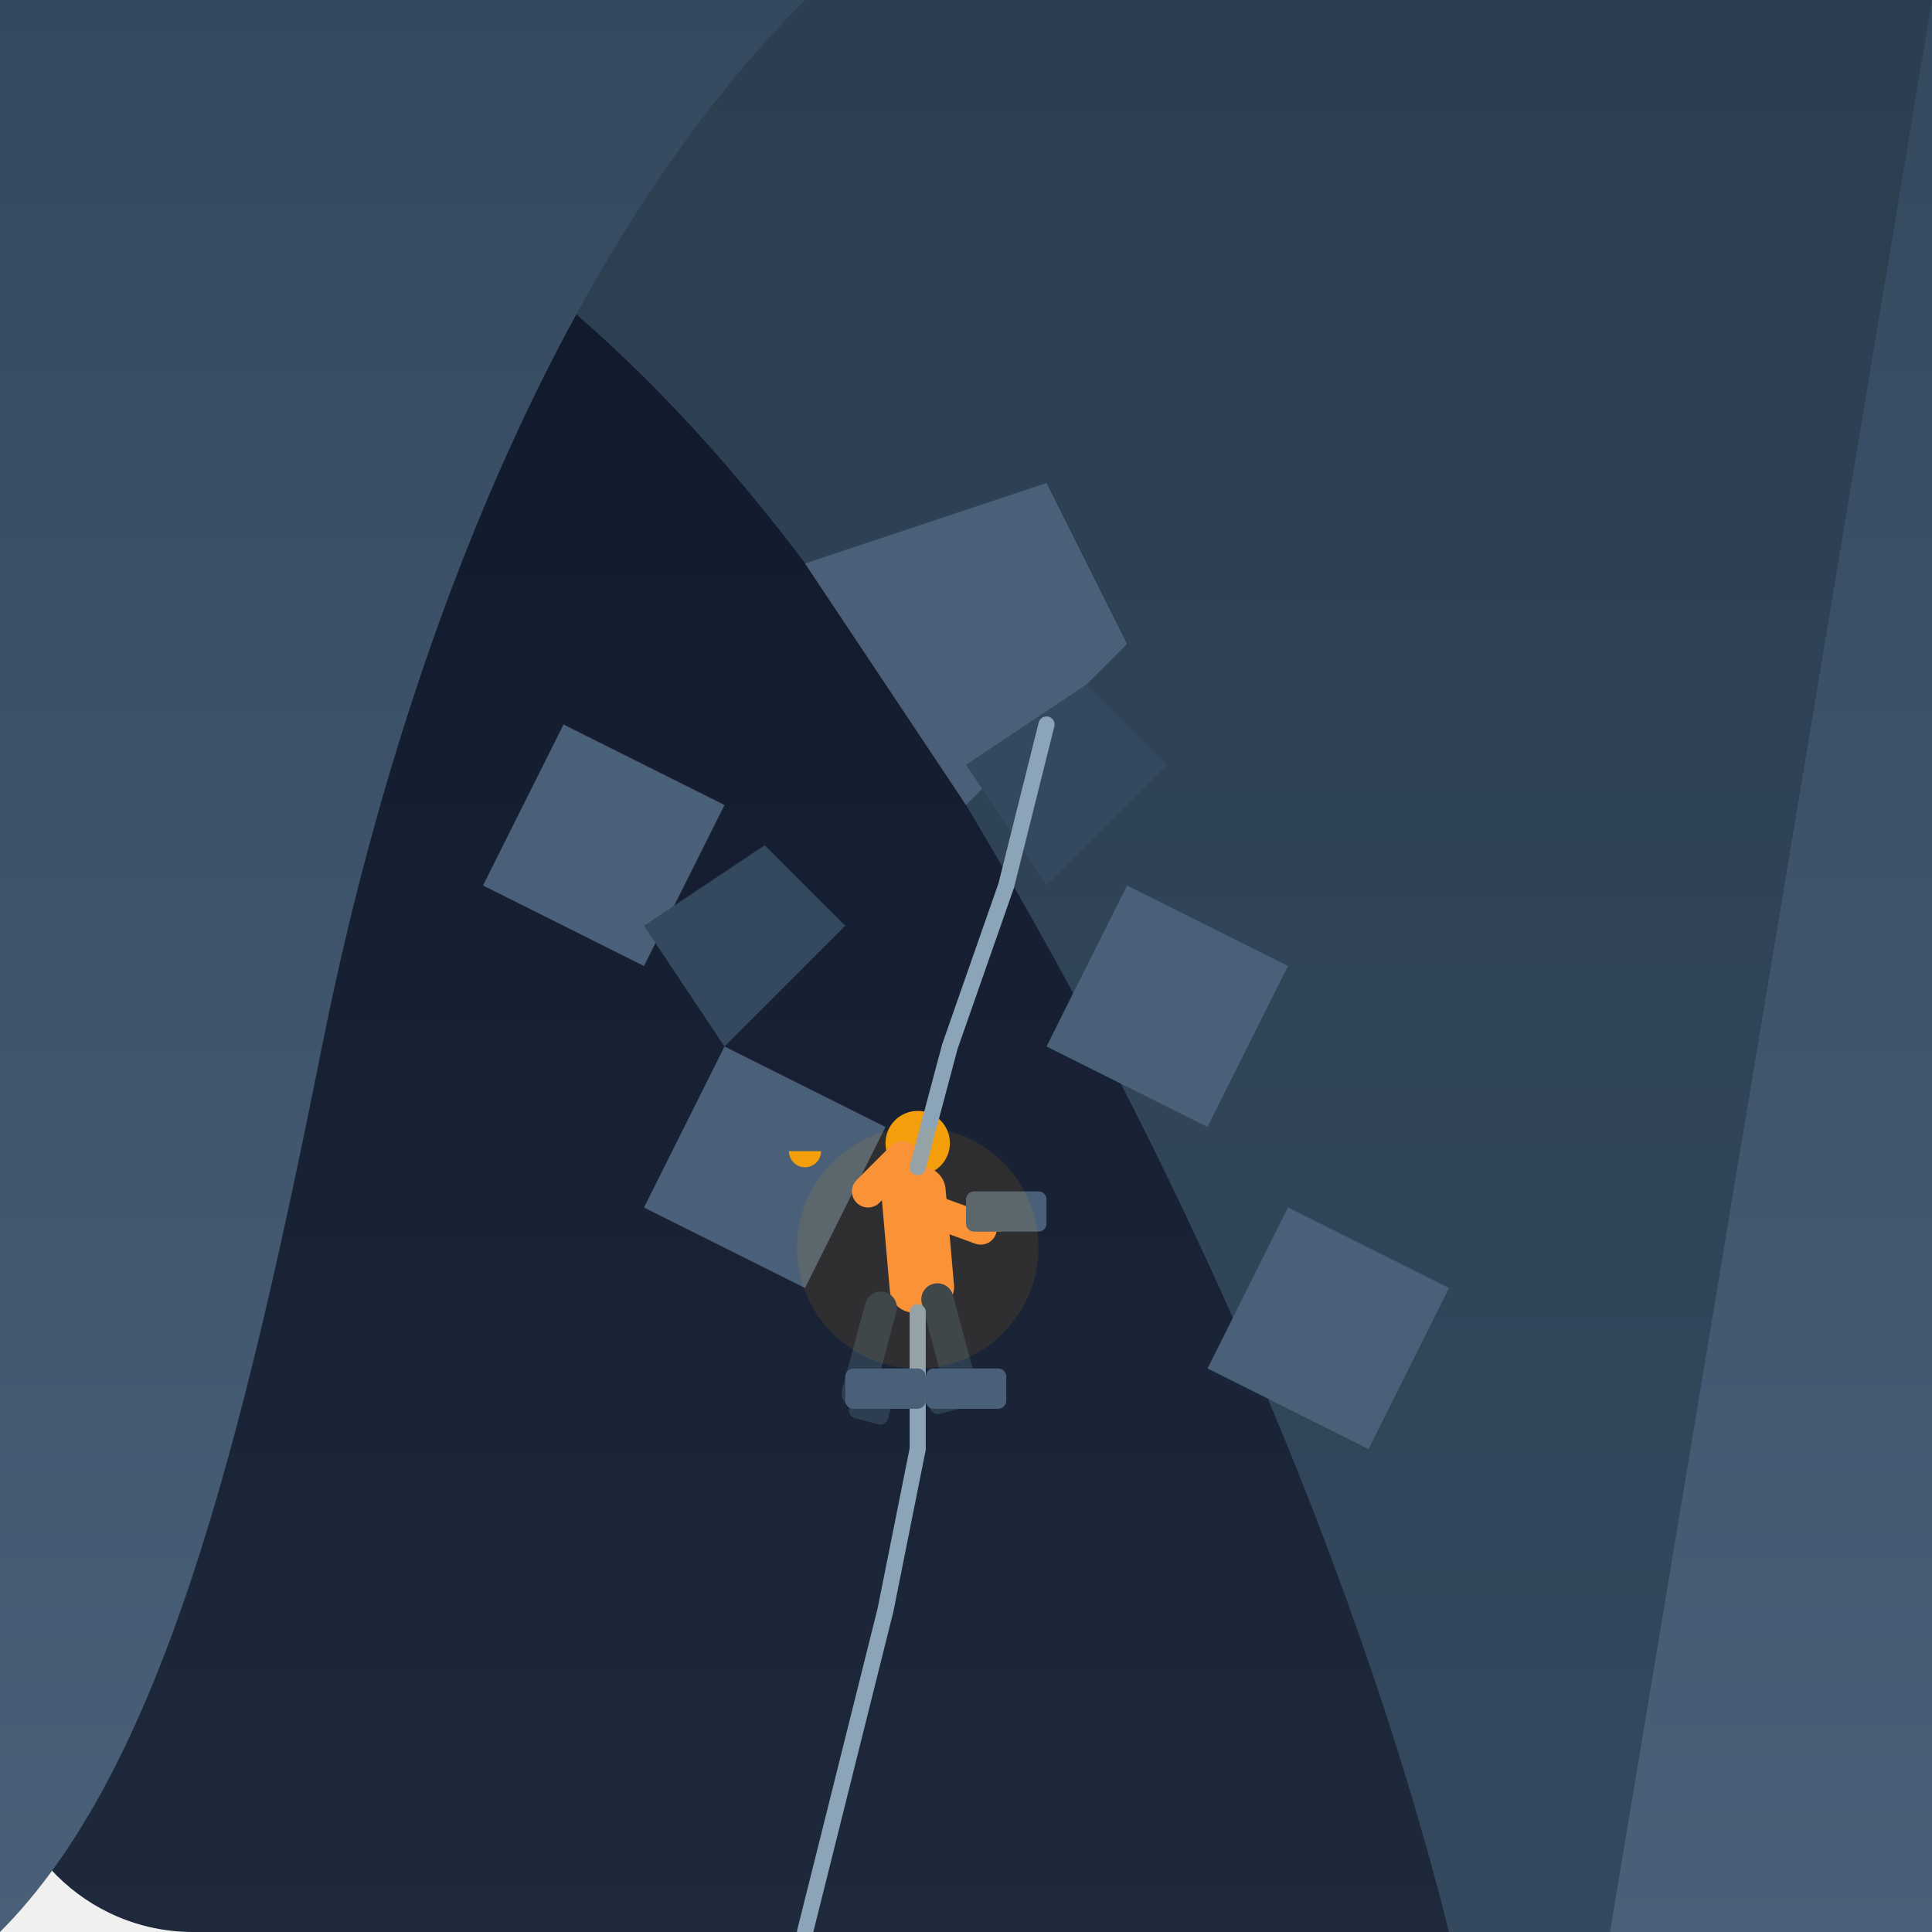
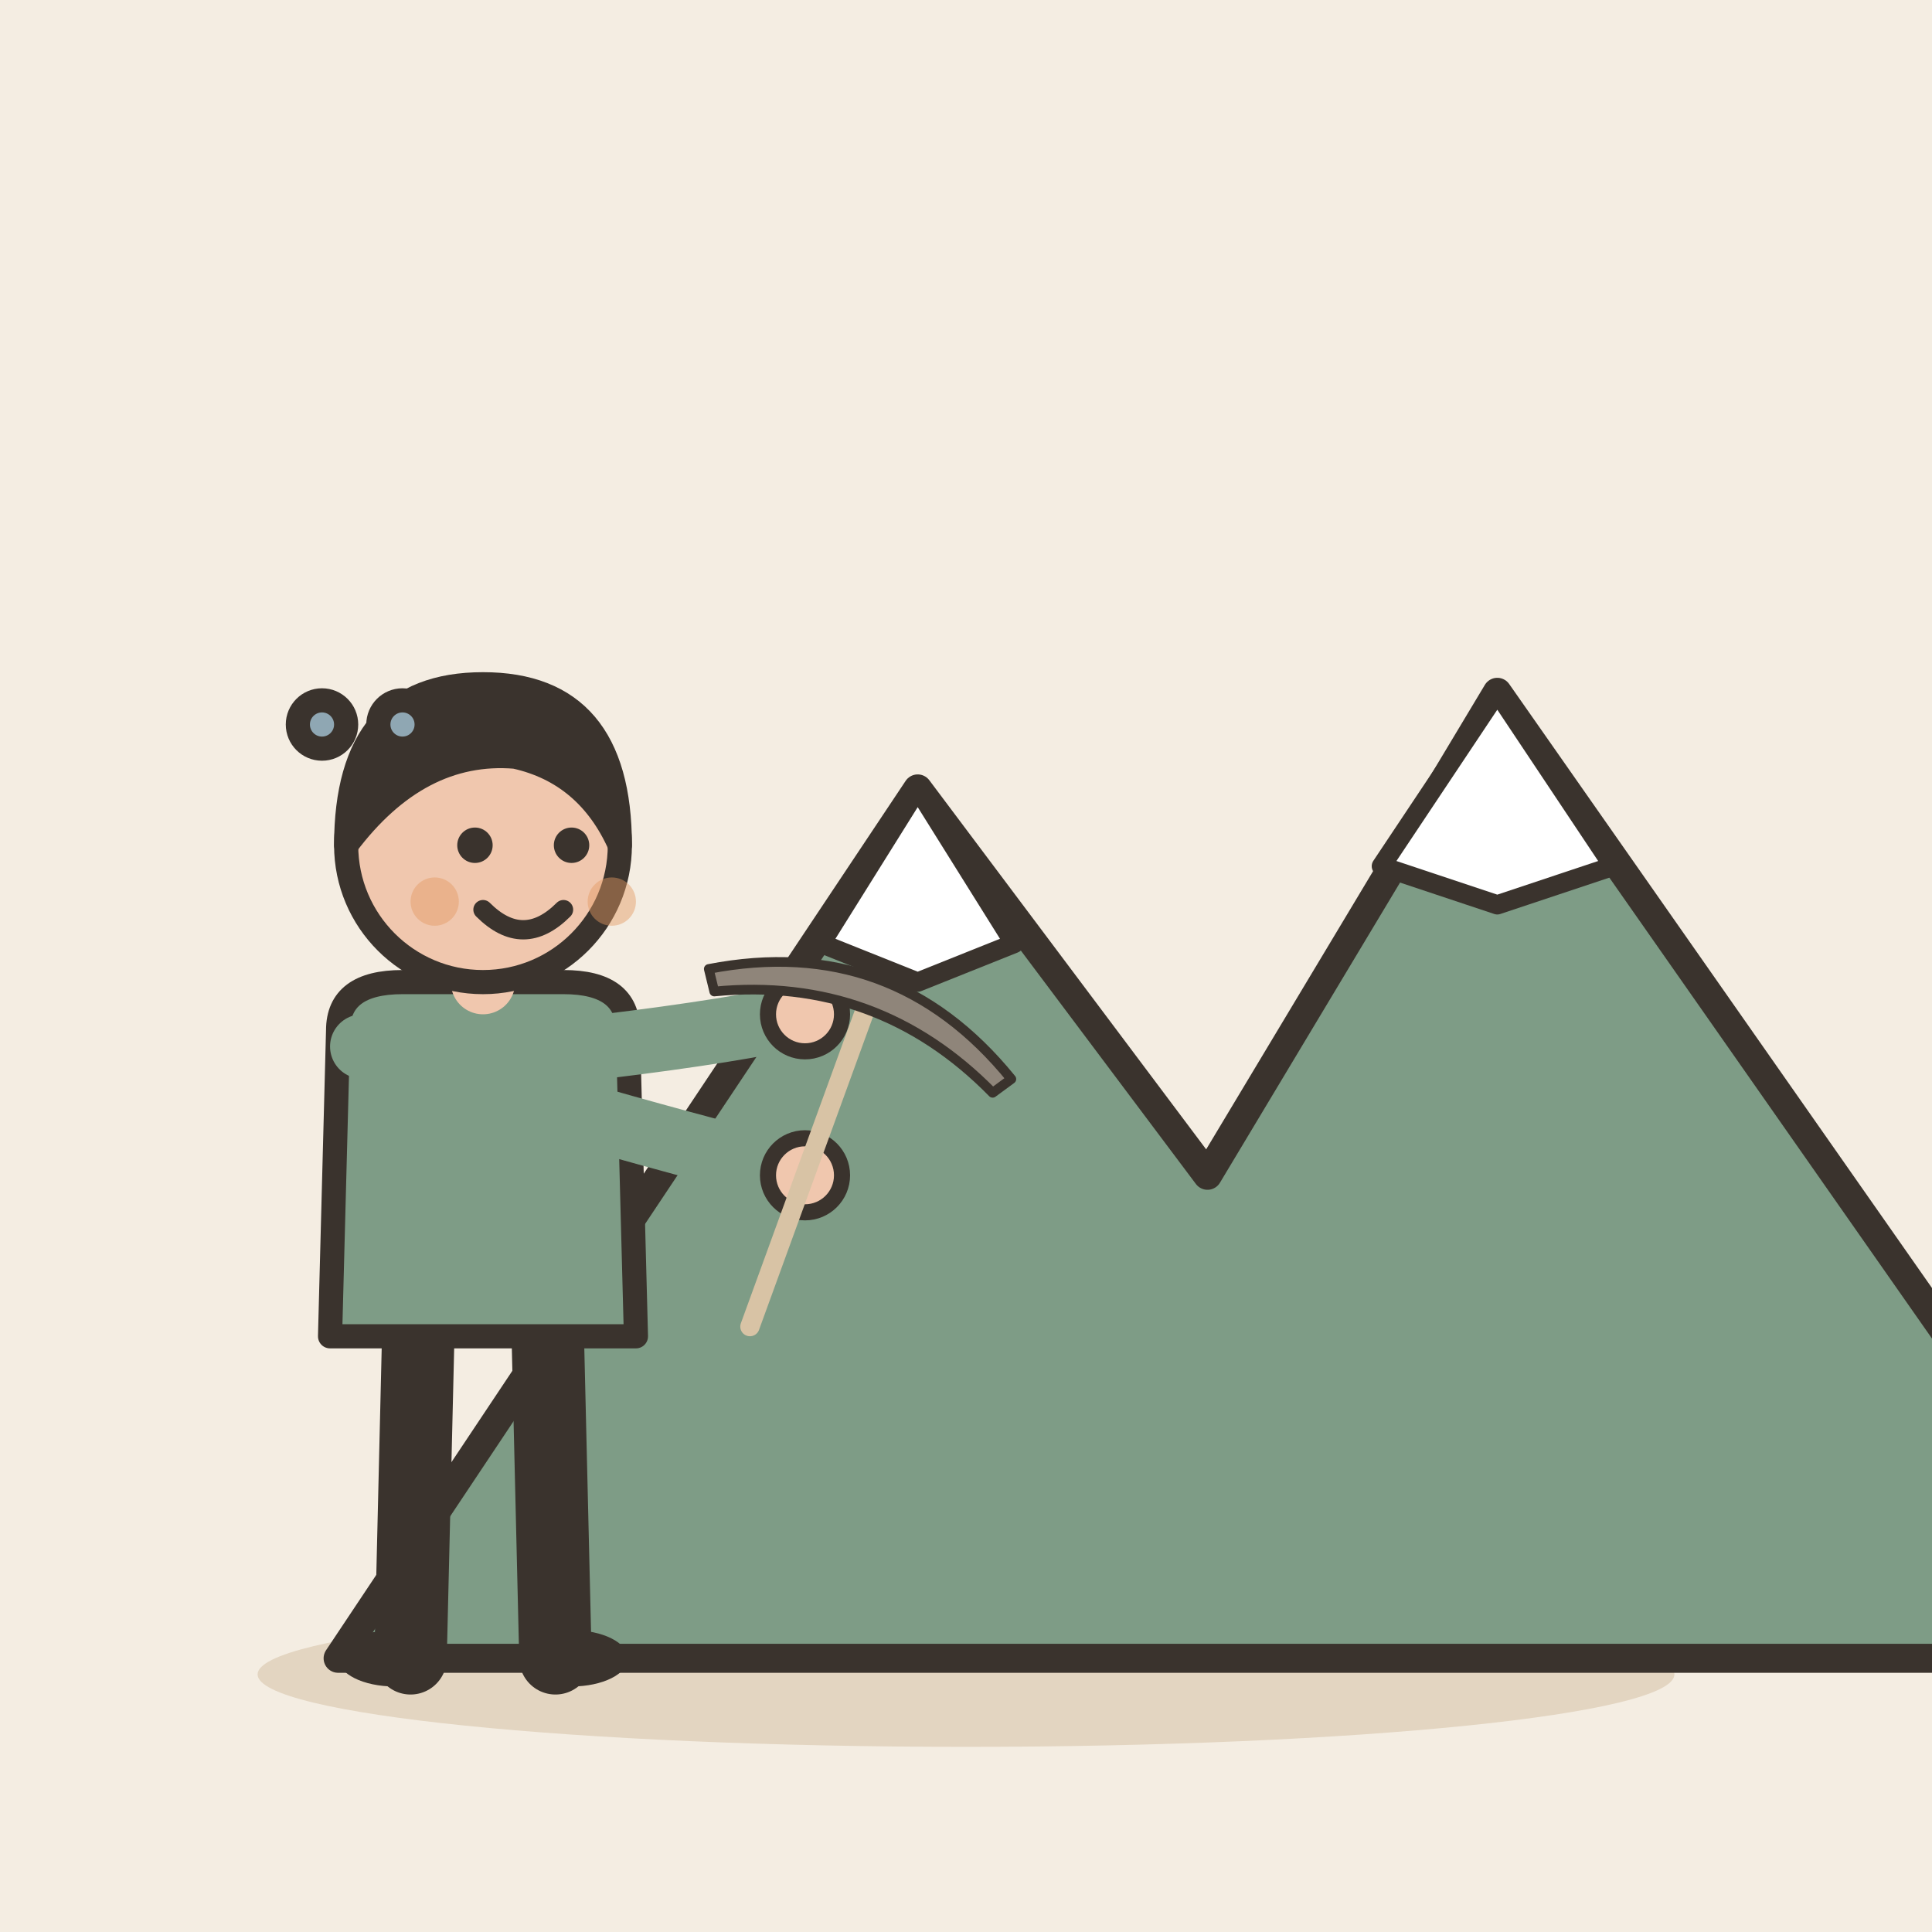
- <svg xmlns="http://www.w3.org/2000/svg" viewBox="0 0 240 240">
-   <defs>
-     <linearGradient id="backgroundGradient" x1="0%" y1="0%" x2="0%" y2="100%">
-       <stop offset="0%" stop-color="#0f172a" />
-       <stop offset="100%" stop-color="#1e293b" />
-     </linearGradient>
-     <linearGradient id="rockGradient1" x1="0%" y1="0%" x2="0%" y2="100%">
-       <stop offset="0%" stop-color="#2c3e50" />
-       <stop offset="100%" stop-color="#34495e" />
-     </linearGradient>
-     <linearGradient id="rockGradient2" x1="0%" y1="0%" x2="0%" y2="100%">
-       <stop offset="0%" stop-color="#34495e" />
-       <stop offset="100%" stop-color="#4a6078" />
-     </linearGradient>
-   </defs>
-   <rect width="240" height="240" rx="24" fill="url(#backgroundGradient)" />
-   <path d="M0 0 L240 0 L240 240 L180 240 C170 200 150 150 120 100 C90 50 60 20 0 0 Z" fill="url(#rockGradient1)" />
-   <path d="M0 0 L100 0 C70 30 50 80 40 130 C30 180 20 220 0 240 Z" fill="url(#rockGradient2)" />
-   <path d="M240 0 L240 240 L200 240 C210 180 220 120 240 0 Z" fill="url(#rockGradient2)" />
-   <path d="M120 100 L140 80 L130 60 L100 70 L120 100 Z" fill="#4a6078" />
-   <path d="M80 120 L90 100 L70 90 L60 110 L80 120 Z" fill="#4a6078" />
-   <path d="M150 140 L160 120 L140 110 L130 130 L150 140 Z" fill="#4a6078" />
-   <path d="M100 160 L110 140 L90 130 L80 150 L100 160 Z" fill="#4a6078" />
-   <path d="M170 180 L180 160 L160 150 L150 170 L170 180 Z" fill="#4a6078" />
-   <path d="M130 110 L145 95 L135 85 L120 95 L130 110 Z" fill="#34495e" />
-   <path d="M90 130 L105 115 L95 105 L80 115 L90 130 Z" fill="#34495e" />
-   <circle cx="114" cy="142" r="4" fill="#f59e0b" />
-   <rect x="110" y="145" width="8" height="18" rx="3" fill="#fb923c" transform="rotate(-5 114 154)" />
-   <rect x="105" y="148" width="10" height="4" rx="2" fill="#fb923c" transform="rotate(-45 105 148)" />
-   <circle cx="100" cy="143" r="2" fill="#f59e0b" />
-   <rect x="115" y="148" width="10" height="4" rx="2" fill="#fb923c" transform="rotate(20 115 148)" />
-   <circle cx="124" cy="151" r="2" fill="#f59e0b" />
-   <rect x="108" y="160" width="4" height="15" rx="2" fill="#2c3e50" transform="rotate(15 108 160)" />
-   <rect x="114" y="160" width="4" height="15" rx="2" fill="#2c3e50" transform="rotate(-15 114 160)" />
-   <rect x="106" y="173" width="5" height="3" rx="1" fill="#2c3e50" transform="rotate(15 106 173)" />
-   <rect x="115" y="173" width="5" height="3" rx="1" fill="#2c3e50" transform="rotate(-15 115 173)" />
-   <path d="M114 163 L114 180 L110 200 L105 220 L100 240" stroke="#8ba4b8" stroke-width="2" fill="none" stroke-linecap="round" />
-   <path d="M114 145 L118 130 L125 110 L130 90" stroke="#8ba4b8" stroke-width="2" fill="none" stroke-linecap="round" />
-   <rect x="95" y="138" width="10" height="5" rx="1" fill="#4a6078" />
-   <rect x="120" y="148" width="10" height="5" rx="1" fill="#4a6078" />
-   <rect x="105" y="170" width="10" height="5" rx="1" fill="#4a6078" />
-   <rect x="115" y="170" width="10" height="5" rx="1" fill="#4a6078" />
-   <circle cx="114" cy="155" r="15" fill="#f59e0b" opacity="0.1" />
+ <svg xmlns="http://www.w3.org/2000/svg" viewBox="0 0 240 240" data-style="editorial">
+   <rect width="240" height="240" fill="#F4EDE2" />
+   <ellipse cx="120" cy="208" rx="88" ry="9" fill="#E3D5C1" />
+   <g transform="translate(150 206) scale(1.2 1.2)">
+     <path d="M-90 0L-30 -90L0 -50L30 -100L100 0Z" fill="#7E9C86" stroke="#3A332D" stroke-width="3" stroke-linecap="round" stroke-linejoin="round" />
+     <path d="M-30 -90L-20 -74L-30 -70L-40 -74Z" fill="#FFFFFF" stroke="#3A332D" stroke-width="2" stroke-linecap="round" stroke-linejoin="round" />
+     <path d="M30 -100L42 -82L30 -78L18 -82Z" fill="#FFFFFF" stroke="#3A332D" stroke-width="2" stroke-linecap="round" stroke-linejoin="round" />
+   </g>
+   <g transform="translate(60 206)">
+     <path d="M-8 -42L-9 0" stroke="#3A332D" stroke-width="9" stroke-linecap="round" fill="none" />
+     <path d="M8 -42L9 0" stroke="#3A332D" stroke-width="9" stroke-linecap="round" fill="none" />
+     <ellipse cx="-11" cy="0" rx="7" ry="3.5" fill="#3A332D" />
+     <ellipse cx="11" cy="0" rx="7" ry="3.5" fill="#3A332D" />
+     <path d="M-18 -78Q-18 -84 -10 -84L10 -84Q18 -84 18 -78L19 -40L-19 -40Z" fill="#7E9C86" stroke="#3A332D" stroke-width="3" stroke-linecap="round" stroke-linejoin="round" />
+     <path d="M-15 -76Q8.5 -68 40 -60" fill="none" stroke="#7E9C86" stroke-width="8" stroke-linecap="round" stroke-linejoin="round" />
+     <circle cx="40" cy="-60" r="4.6" fill="#F0C7AE" stroke="#3A332D" stroke-linecap="round" stroke-linejoin="round" stroke-width="2" />
+     <path d="M15 -76Q31.5 -78 40 -80" fill="none" stroke="#7E9C86" stroke-width="8" stroke-linecap="round" stroke-linejoin="round" />
+     <circle cx="40" cy="-80" r="4.6" fill="#F0C7AE" stroke="#3A332D" stroke-linecap="round" stroke-linejoin="round" stroke-width="2" />
+     <path d="M0 -84L0 -88" stroke="#F0C7AE" stroke-width="8" stroke-linecap="round" fill="none" />
+     <circle cx="0" cy="-101" r="17" fill="#F0C7AE" stroke="#3A332D" stroke-width="3" stroke-linecap="round" stroke-linejoin="round" />
+     <path d="M-17 -101Q-17 -121 0 -121Q17 -121 17 -101Q13 -110 4 -112Q-8 -113 -17 -101Z" fill="#3A332D" stroke="#3A332D" stroke-width="3" stroke-linecap="round" stroke-linejoin="round" />
+     <circle cx="-1" cy="-101" r="2.2" fill="#3A332D" />
+     <circle cx="11" cy="-101" r="2.2" fill="#3A332D" />
+     <path d="M0 -93Q5 -88 10 -93" fill="none" stroke="#3A332D" stroke-width="2.4" stroke-linecap="round" stroke-linejoin="round" />
+     <circle cx="-6" cy="-94" r="3" fill="#E39A62" opacity="0.45" />
+     <circle cx="16" cy="-94" r="3" fill="#E39A62" opacity="0.45" />
+     <g transform="translate(40 -60) rotate(20) scale(0.4 0.4)">
+       <path d="M0 -60L0 50" stroke="#D8C3A5" stroke-width="6" stroke-linecap="round" fill="none" />
+       <path d="M-50 -50Q0 -80 50 -50L46 -44Q0 -66 -46 -44Z" fill="#8F857A" stroke="#3A332D" stroke-width="3" stroke-linecap="round" stroke-linejoin="round" />
+     </g>
+   </g>
+   <circle cx="40" cy="90" r="3" fill="#8FA7B3" stroke="#3A332D" stroke-width="3" stroke-linecap="round" stroke-linejoin="round" />
+   <circle cx="50" cy="90" r="3" fill="#8FA7B3" stroke="#3A332D" stroke-width="3" stroke-linecap="round" stroke-linejoin="round" />
</svg>
